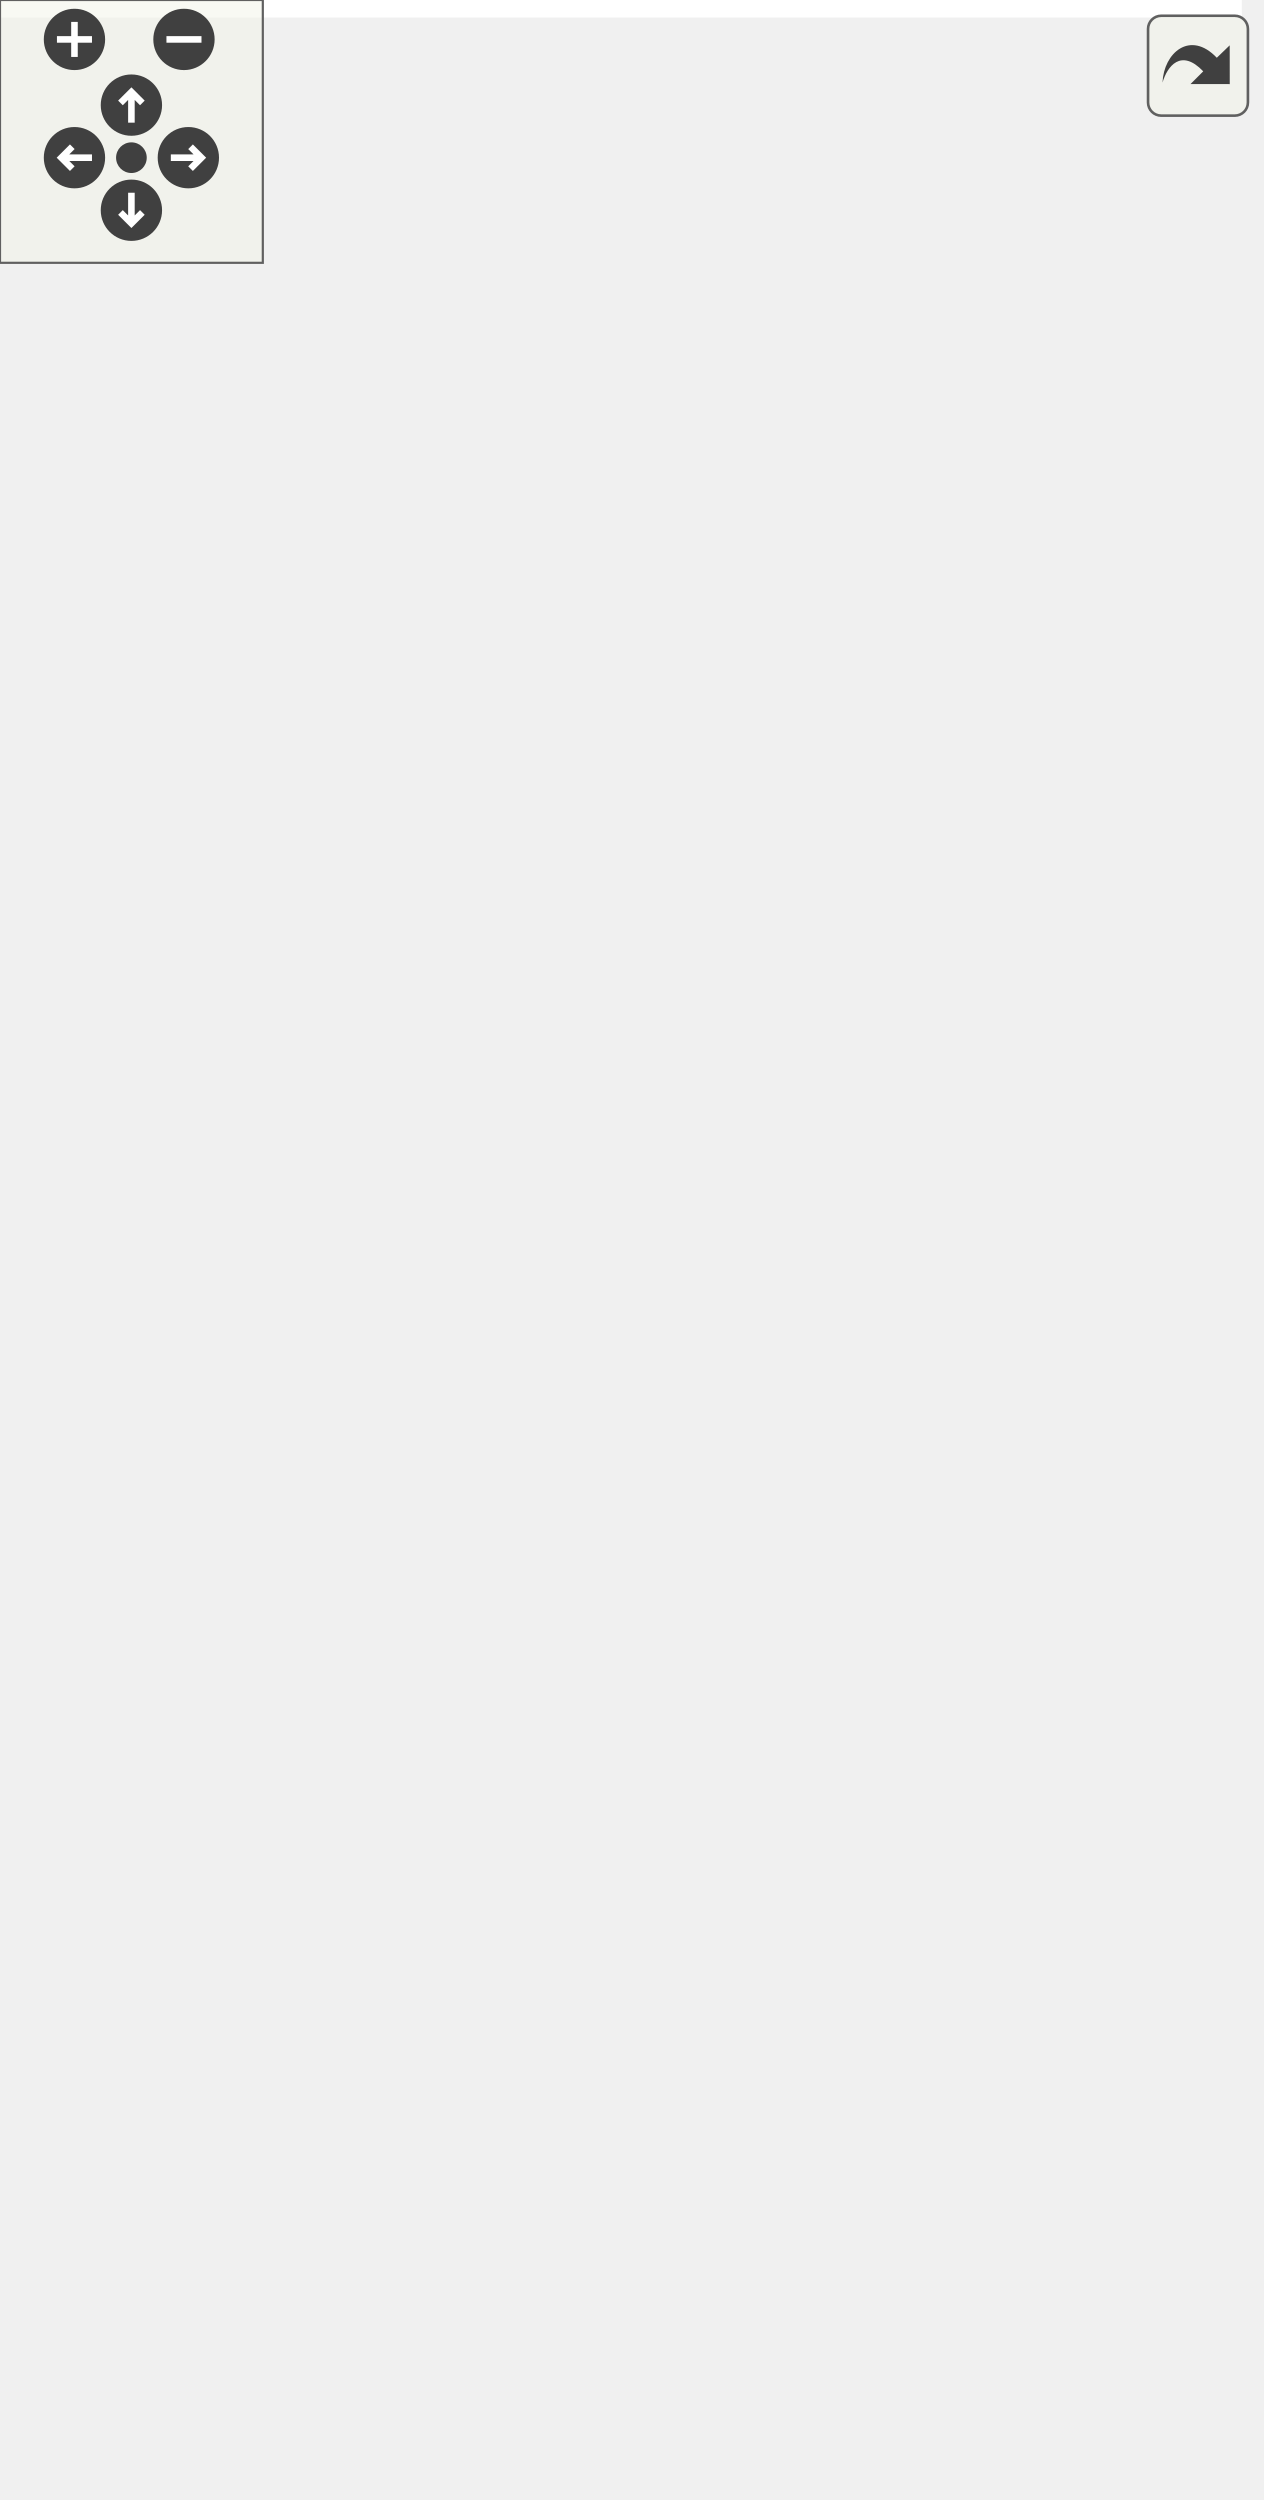
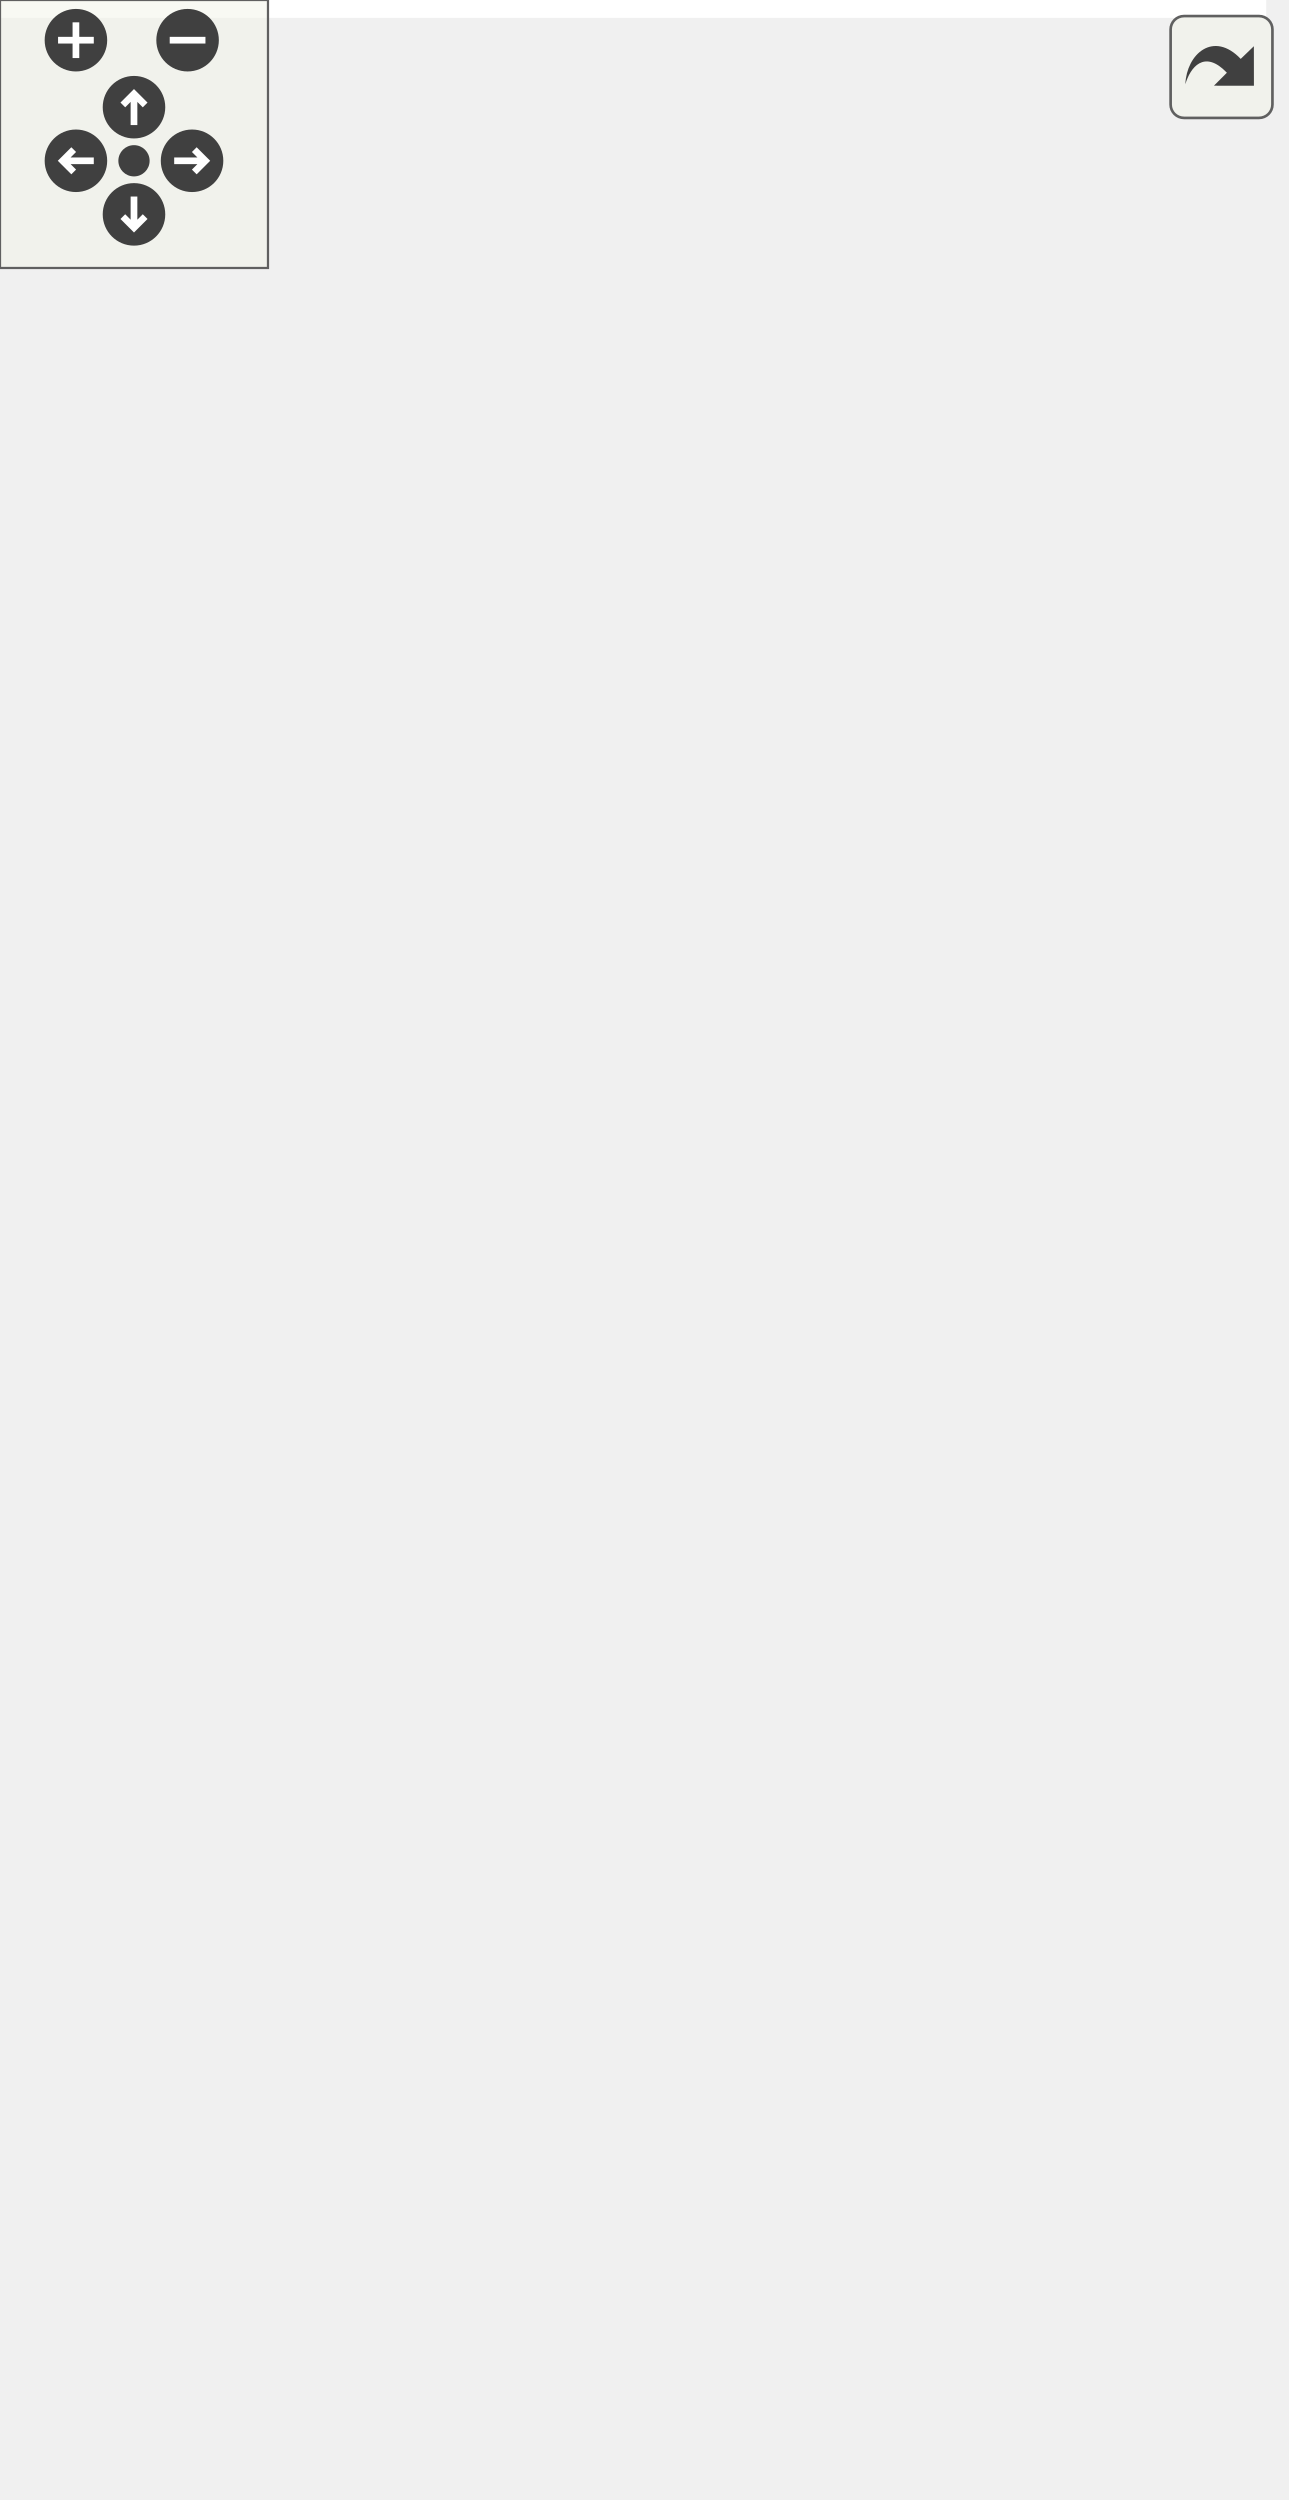
<svg xmlns="http://www.w3.org/2000/svg" xmlns:xlink="http://www.w3.org/1999/xlink" id="main" version="1.1" xml:space="preserve">
  <style type="text/css">
.edge:hover path { stroke: red; }
.edge:hover polygon { stroke: red; fill: red; }
</style>
  <defs>
    <circle id="rim" cx="0" cy="0" r="7" />
    <circle id="rim2" cx="0" cy="0" r="3.5" />
    <g id="zoomPlus">
      <use xlink:href="#rim" fill="#404040">
        <set attributeName="fill" to="#808080" begin="zoomplus.mouseover" end="zoomplus.mouseout" />
      </use>
      <path d="M-4,0h8M0,-4v8" fill="none" stroke="white" stroke-width="1.5" pointer-events="none" />
    </g>
    <g id="zoomMin">
      <use xlink:href="#rim" fill="#404040">
        <set attributeName="fill" to="#808080" begin="zoomminus.mouseover" end="zoomminus.mouseout" />
      </use>
      <path d="M-4,0h8" fill="none" stroke="white" stroke-width="1.5" pointer-events="none" />
    </g>
    <g id="dirArrow">
      <path fill="none" stroke="white" stroke-width="1.5" d="M0,-3.0v7 M-2.5,-0.5L0,-3.0L2.5,-0.5" />
    </g>
    <g id="resetDef">
      <use xlink:href="#rim2" fill="#404040">
        <set attributeName="fill" to="#808080" begin="reset.mouseover" end="reset.mouseout" />
      </use>
    </g>
  </defs>
  <svg id="graph" class="graph">
    <g id="viewport">
-       <polygon fill="white" stroke="transparent" points="-4,4 -4,-510 283.5,-510 283.5,4 -4,4" />
+       <polygon fill="white" stroke="transparent" points="-4,4 -4,-499 283.5,-499 283.5,4 -4,4" />
      <g id="node1" class="node">
        <g id="a_node1">
          <a xlink:title=" ">
-             <polygon fill="#bfbfbf" stroke="black" points="95.5,-0.5 95.5,-123.5 275.5,-123.5 275.5,-0.5 95.5,-0.5" />
-             <text text-anchor="middle" x="185.5" y="-111.5" font-family="Helvetica,sans-Serif" font-size="10.00">gauri::ImGuiLayer</text>
-             <polyline fill="none" stroke="black" points="95.5,-104.5 275.5,-104.5 " />
-             <text text-anchor="middle" x="185.5" y="-92.5" font-family="Helvetica,sans-Serif" font-size="10.00"> </text>
-             <polyline fill="none" stroke="black" points="95.5,-85.5 275.5,-85.5 " />
-             <text text-anchor="start" x="103.5" y="-73.5" font-family="Helvetica,sans-Serif" font-size="10.00">+ ImGuiLayer()</text>
-             <text text-anchor="start" x="103.5" y="-62.5" font-family="Helvetica,sans-Serif" font-size="10.00">+ ~ImGuiLayer() override</text>
-             <text text-anchor="start" x="103.5" y="-51.5" font-family="Helvetica,sans-Serif" font-size="10.00">+ void OnAttach() override</text>
-             <text text-anchor="start" x="103.5" y="-40.5" font-family="Helvetica,sans-Serif" font-size="10.00">+ void OnDetach() override</text>
-             <text text-anchor="start" x="103.5" y="-29.5" font-family="Helvetica,sans-Serif" font-size="10.00">+ void OnImGuiRender() override</text>
-             <text text-anchor="start" x="103.5" y="-18.5" font-family="Helvetica,sans-Serif" font-size="10.00">+ void Begin()</text>
-             <text text-anchor="start" x="103.5" y="-7.5" font-family="Helvetica,sans-Serif" font-size="10.00">+ void End()</text>
+             <polygon fill="#bfbfbf" stroke="black" points="110,-0.5 110,-112.5 261,-112.5 261,-0.5 110,-0.5" />
+             <text text-anchor="middle" x="185.5" y="-100.5" font-family="Helvetica,sans-Serif" font-size="10.00">gauri::ImGuiLayer</text>
+             <polyline fill="none" stroke="black" points="110,-93.5 261,-93.5 " />
+             <text text-anchor="middle" x="185.5" y="-81.5" font-family="Helvetica,sans-Serif" font-size="10.00"> </text>
+             <polyline fill="none" stroke="black" points="110,-74.5 261,-74.5 " />
+             <text text-anchor="start" x="118" y="-62.5" font-family="Helvetica,sans-Serif" font-size="10.00">+ ImGuiLayer()</text>
+             <text text-anchor="start" x="118" y="-51.5" font-family="Helvetica,sans-Serif" font-size="10.00">+ ~ImGuiLayer() override</text>
+             <text text-anchor="start" x="118" y="-40.5" font-family="Helvetica,sans-Serif" font-size="10.00">+ void OnAttach() override</text>
+             <text text-anchor="start" x="118" y="-29.5" font-family="Helvetica,sans-Serif" font-size="10.00">+ void OnDetach() override</text>
+             <text text-anchor="start" x="118" y="-18.5" font-family="Helvetica,sans-Serif" font-size="10.00">+ void Begin()</text>
+             <text text-anchor="start" x="118" y="-7.5" font-family="Helvetica,sans-Serif" font-size="10.00">+ void End()</text>
          </a>
        </g>
      </g>
      <g id="node2" class="node">
        <g id="a_node2">
          <a xlink:href="classgauri_1_1Layer.html" target="_top" xlink:title=" ">
-             <polygon fill="white" stroke="black" points="0,-171.5 0,-305.5 223,-305.5 223,-171.5 0,-171.5" />
-             <text text-anchor="middle" x="111.5" y="-293.5" font-family="Helvetica,sans-Serif" font-size="10.00">gauri::Layer</text>
-             <polyline fill="none" stroke="black" points="0,-286.5 223,-286.5 " />
-             <text text-anchor="middle" x="111.5" y="-274.5" font-family="Helvetica,sans-Serif" font-size="10.00"> </text>
-             <polyline fill="none" stroke="black" points="0,-267.5 223,-267.5 " />
-             <text text-anchor="start" x="8" y="-255.5" font-family="Helvetica,sans-Serif" font-size="10.00">+ Layer(const std::string &amp;name="Layer")</text>
-             <text text-anchor="start" x="8" y="-244.5" font-family="Helvetica,sans-Serif" font-size="10.00">+ virtual ~Layer()</text>
-             <text text-anchor="start" x="8" y="-233.5" font-family="Helvetica,sans-Serif" font-size="10.00">+ virtual void OnAttach()</text>
-             <text text-anchor="start" x="8" y="-222.5" font-family="Helvetica,sans-Serif" font-size="10.00">+ virtual void OnDetach()</text>
-             <text text-anchor="start" x="8" y="-211.5" font-family="Helvetica,sans-Serif" font-size="10.00">+ virtual void OnUpdate(Timestep ts)</text>
-             <text text-anchor="start" x="8" y="-200.5" font-family="Helvetica,sans-Serif" font-size="10.00">+ virtual void OnImGuiRender()</text>
-             <text text-anchor="start" x="8" y="-189.5" font-family="Helvetica,sans-Serif" font-size="10.00">+ virtual void OnEvent(Event &amp;)</text>
-             <text text-anchor="start" x="8" y="-178.5" font-family="Helvetica,sans-Serif" font-size="10.00">+ const std::string &amp; GetName() const</text>
+             <polygon fill="white" stroke="black" points="0,-160.5 0,-294.5 223,-294.5 223,-160.5 0,-160.5" />
+             <text text-anchor="middle" x="111.5" y="-282.5" font-family="Helvetica,sans-Serif" font-size="10.00">gauri::Layer</text>
+             <polyline fill="none" stroke="black" points="0,-275.5 223,-275.5 " />
+             <text text-anchor="middle" x="111.5" y="-263.5" font-family="Helvetica,sans-Serif" font-size="10.00"> </text>
+             <polyline fill="none" stroke="black" points="0,-256.5 223,-256.5 " />
+             <text text-anchor="start" x="8" y="-244.5" font-family="Helvetica,sans-Serif" font-size="10.00">+ Layer(const std::string &amp;name="Layer")</text>
+             <text text-anchor="start" x="8" y="-233.5" font-family="Helvetica,sans-Serif" font-size="10.00">+ virtual ~Layer()</text>
+             <text text-anchor="start" x="8" y="-222.5" font-family="Helvetica,sans-Serif" font-size="10.00">+ virtual void OnAttach()</text>
+             <text text-anchor="start" x="8" y="-211.5" font-family="Helvetica,sans-Serif" font-size="10.00">+ virtual void OnDetach()</text>
+             <text text-anchor="start" x="8" y="-200.5" font-family="Helvetica,sans-Serif" font-size="10.00">+ virtual void OnUpdate(Timestep ts)</text>
+             <text text-anchor="start" x="8" y="-189.5" font-family="Helvetica,sans-Serif" font-size="10.00">+ virtual void OnImGuiRender()</text>
+             <text text-anchor="start" x="8" y="-178.5" font-family="Helvetica,sans-Serif" font-size="10.00">+ virtual void OnEvent(Event &amp;)</text>
+             <text text-anchor="start" x="8" y="-167.5" font-family="Helvetica,sans-Serif" font-size="10.00">+ const std::string &amp; GetName() const</text>
          </a>
        </g>
      </g>
      <g id="edge1" class="edge">
-         <path fill="none" stroke="midnightblue" d="M143.6,-161.8C149.03,-149.01 154.59,-135.89 159.82,-123.56" />
-         <polygon fill="none" stroke="midnightblue" points="140.37,-160.46 139.69,-171.03 146.81,-163.19 140.37,-160.46" />
+         <path fill="none" stroke="midnightblue" d="M144.6,-150.9C150.23,-138.04 155.98,-124.91 161.33,-112.7" />
+         <polygon fill="none" stroke="midnightblue" points="141.34,-149.63 140.53,-160.19 147.75,-152.44 141.34,-149.63" />
      </g>
      <g id="node3" class="node">
        <g id="a_node3">
          <a xlink:title=" ">
-             <polygon fill="white" stroke="#bfbfbf" points="79,-353.5 79,-410.5 144,-410.5 144,-353.5 79,-353.5" />
-             <text text-anchor="middle" x="111.5" y="-398.5" font-family="Helvetica,sans-Serif" font-size="10.00">std::string</text>
-             <polyline fill="none" stroke="#bfbfbf" points="79,-391.5 144,-391.5 " />
-             <text text-anchor="middle" x="111.5" y="-379.5" font-family="Helvetica,sans-Serif" font-size="10.00"> </text>
-             <polyline fill="none" stroke="#bfbfbf" points="79,-372.5 144,-372.5 " />
-             <text text-anchor="middle" x="111.5" y="-360.5" font-family="Helvetica,sans-Serif" font-size="10.00"> </text>
+             <polygon fill="white" stroke="#bfbfbf" points="79,-342.5 79,-399.5 144,-399.5 144,-342.5 79,-342.5" />
+             <text text-anchor="middle" x="111.5" y="-387.5" font-family="Helvetica,sans-Serif" font-size="10.00">std::string</text>
+             <polyline fill="none" stroke="#bfbfbf" points="79,-380.5 144,-380.5 " />
+             <text text-anchor="middle" x="111.5" y="-368.5" font-family="Helvetica,sans-Serif" font-size="10.00"> </text>
+             <polyline fill="none" stroke="#bfbfbf" points="79,-361.5 144,-361.5 " />
+             <text text-anchor="middle" x="111.5" y="-349.5" font-family="Helvetica,sans-Serif" font-size="10.00"> </text>
          </a>
        </g>
      </g>
      <g id="edge2" class="edge">
-         <path fill="none" stroke="#404040" d="M111.5,-353.38C111.5,-343.02 111.5,-330.66 111.5,-317.97" />
-         <polygon fill="none" stroke="#404040" points="111.5,-317.75 107.5,-311.75 111.5,-305.75 115.5,-311.75 111.5,-317.75" />
-         <text text-anchor="middle" x="155.5" y="-327" font-family="Helvetica,sans-Serif" font-size="10.00"> #m_DebugName</text>
+         <path fill="none" stroke="#404040" d="M111.5,-342.38C111.5,-332.02 111.5,-319.66 111.5,-306.97" />
+         <polygon fill="none" stroke="#404040" points="111.5,-306.75 107.5,-300.75 111.5,-294.75 115.5,-300.75 111.5,-306.75" />
+         <text text-anchor="middle" x="155.5" y="-316" font-family="Helvetica,sans-Serif" font-size="10.00"> #m_DebugName</text>
      </g>
      <g id="node4" class="node">
        <g id="a_node4">
          <a xlink:title=" ">
-             <polygon fill="white" stroke="#bfbfbf" points="41,-448.5 41,-505.5 182,-505.5 182,-448.5 41,-448.5" />
-             <text text-anchor="middle" x="111.5" y="-493.5" font-family="Helvetica,sans-Serif" font-size="10.00">std::basic_string&lt; Char &gt;</text>
-             <polyline fill="none" stroke="#bfbfbf" points="41,-486.5 182,-486.5 " />
-             <text text-anchor="middle" x="111.5" y="-474.5" font-family="Helvetica,sans-Serif" font-size="10.00"> </text>
-             <polyline fill="none" stroke="#bfbfbf" points="41,-467.5 182,-467.5 " />
-             <text text-anchor="middle" x="111.5" y="-455.5" font-family="Helvetica,sans-Serif" font-size="10.00"> </text>
+             <polygon fill="white" stroke="#bfbfbf" points="41,-437.5 41,-494.5 182,-494.5 182,-437.5 41,-437.5" />
+             <text text-anchor="middle" x="111.5" y="-482.5" font-family="Helvetica,sans-Serif" font-size="10.00">std::basic_string&lt; Char &gt;</text>
+             <polyline fill="none" stroke="#bfbfbf" points="41,-475.5 182,-475.5 " />
+             <text text-anchor="middle" x="111.5" y="-463.5" font-family="Helvetica,sans-Serif" font-size="10.00"> </text>
+             <polyline fill="none" stroke="#bfbfbf" points="41,-456.5 182,-456.5 " />
+             <text text-anchor="middle" x="111.5" y="-444.5" font-family="Helvetica,sans-Serif" font-size="10.00"> </text>
          </a>
        </g>
      </g>
      <g id="edge3" class="edge">
-         <path fill="none" stroke="midnightblue" d="M111.5,-438.24C111.5,-429.03 111.5,-419.35 111.5,-410.71" />
-         <polygon fill="none" stroke="midnightblue" points="108,-438.35 111.5,-448.35 115,-438.35 108,-438.35" />
+         <path fill="none" stroke="midnightblue" d="M111.5,-427.24C111.5,-418.03 111.5,-408.35 111.5,-399.71" />
+         <polygon fill="none" stroke="midnightblue" points="108,-427.35 111.5,-437.35 115,-427.35 108,-427.35" />
      </g>
      <g id="node5" class="node">
        <g id="a_node5">
          <a xlink:title=" ">
-             <polygon fill="white" stroke="#bfbfbf" points="241.5,-210 241.5,-267 279.5,-267 279.5,-210 241.5,-210" />
-             <text text-anchor="middle" x="260.5" y="-255" font-family="Helvetica,sans-Serif" font-size="10.00">float</text>
-             <polyline fill="none" stroke="#bfbfbf" points="241.5,-248 279.5,-248 " />
-             <text text-anchor="middle" x="260.5" y="-236" font-family="Helvetica,sans-Serif" font-size="10.00"> </text>
-             <polyline fill="none" stroke="#bfbfbf" points="241.5,-229 279.5,-229 " />
-             <text text-anchor="middle" x="260.5" y="-217" font-family="Helvetica,sans-Serif" font-size="10.00"> </text>
+             <polygon fill="white" stroke="#bfbfbf" points="241.5,-199 241.5,-256 279.5,-256 279.5,-199 241.5,-199" />
+             <text text-anchor="middle" x="260.5" y="-244" font-family="Helvetica,sans-Serif" font-size="10.00">float</text>
+             <polyline fill="none" stroke="#bfbfbf" points="241.5,-237 279.5,-237 " />
+             <text text-anchor="middle" x="260.5" y="-225" font-family="Helvetica,sans-Serif" font-size="10.00"> </text>
+             <polyline fill="none" stroke="#bfbfbf" points="241.5,-218 279.5,-218 " />
+             <text text-anchor="middle" x="260.5" y="-206" font-family="Helvetica,sans-Serif" font-size="10.00"> </text>
          </a>
        </g>
      </g>
      <g id="edge4" class="edge">
-         <path fill="none" stroke="#404040" d="M248.62,-209.85C239.94,-189.67 227.77,-161.34 216.42,-134.94" />
-         <polygon fill="none" stroke="#404040" points="216.36,-134.8 210.31,-130.86 211.62,-123.77 217.66,-127.7 216.36,-134.8" />
-         <text text-anchor="middle" x="247" y="-145" font-family="Helvetica,sans-Serif" font-size="10.00"> -m_Time</text>
+         <path fill="none" stroke="#404040" d="M248.57,-198.97C243.36,-186.99 237.16,-172.79 231.5,-160 226.27,-148.19 220.67,-135.63 215.24,-123.5" />
+         <polygon fill="none" stroke="#404040" points="215.23,-123.46 209.12,-119.62 210.32,-112.51 216.42,-116.35 215.23,-123.46" />
+         <text text-anchor="middle" x="247" y="-134" font-family="Helvetica,sans-Serif" font-size="10.00"> -m_Time</text>
      </g>
    </g>
  </svg>
  <g id="navigator" transform="translate(0 0)" fill="#404254">
    <rect fill="#f2f5e9" fill-opacity="0.5" stroke="#606060" stroke-width=".5" x="0" y="0" width="60" height="60" />
    <use id="zoomplus" xlink:href="#zoomPlus" x="17" y="9" />
    <use id="zoomminus" xlink:href="#zoomMin" x="42" y="9" />
    <use id="reset" xlink:href="#resetDef" x="30" y="36" />
    <g id="arrowUp" xlink:href="#dirArrow" transform="translate(30 24)">
      <use xlink:href="#rim" fill="#404040">
        <set attributeName="fill" to="#808080" begin="arrowUp.mouseover" end="arrowUp.mouseout" />
      </use>
      <path fill="none" stroke="white" stroke-width="1.5" d="M0,-3.0v7 M-2.5,-0.5L0,-3.0L2.5,-0.5" />
    </g>
    <g id="arrowRight" xlink:href="#dirArrow" transform="rotate(90) translate(36 -43)">
      <use xlink:href="#rim" fill="#404040">
        <set attributeName="fill" to="#808080" begin="arrowRight.mouseover" end="arrowRight.mouseout" />
      </use>
      <path fill="none" stroke="white" stroke-width="1.5" d="M0,-3.0v7 M-2.5,-0.5L0,-3.0L2.5,-0.5" />
    </g>
    <g id="arrowDown" xlink:href="#dirArrow" transform="rotate(180) translate(-30 -48)">
      <use xlink:href="#rim" fill="#404040">
        <set attributeName="fill" to="#808080" begin="arrowDown.mouseover" end="arrowDown.mouseout" />
      </use>
      <path fill="none" stroke="white" stroke-width="1.5" d="M0,-3.0v7 M-2.5,-0.5L0,-3.0L2.5,-0.5" />
    </g>
    <g id="arrowLeft" xlink:href="#dirArrow" transform="rotate(270) translate(-36 17)">
      <use xlink:href="#rim" fill="#404040">
        <set attributeName="fill" to="#808080" begin="arrowLeft.mouseover" end="arrowLeft.mouseout" />
      </use>
      <path fill="none" stroke="white" stroke-width="1.5" d="M0,-3.0v7 M-2.5,-0.5L0,-3.0L2.5,-0.5" />
    </g>
  </g>
  <svg viewBox="0 0 15 15" width="100%" height="30px" preserveAspectRatio="xMaxYMin meet">
    <g id="arrow_out" transform="scale(0.3 0.3)">
      <a xlink:href="classgauri_1_1ImGuiLayer__coll__graph_org.svg" target="_base">
        <rect id="button" ry="5" rx="5" y="6" x="6" height="38" width="38" fill="#f2f5e9" fill-opacity="0.5" stroke="#606060" stroke-width="1.0" />
        <path id="arrow" d="M 11.5,31.437 C 11.94,20.098 22.043,11.323 32.159,21.979 L 37.069,17.246 C 37.069,17.246 37.088,32 37.088,32 L 22.16,31.978 C 22.16,31.978 26.998,27.14 26.998,27.14 C 18.529,18.264 13.292,25.23 11.5,31.437 z" style="fill:#404040;" />
      </a>
    </g>
  </svg>
</svg>
